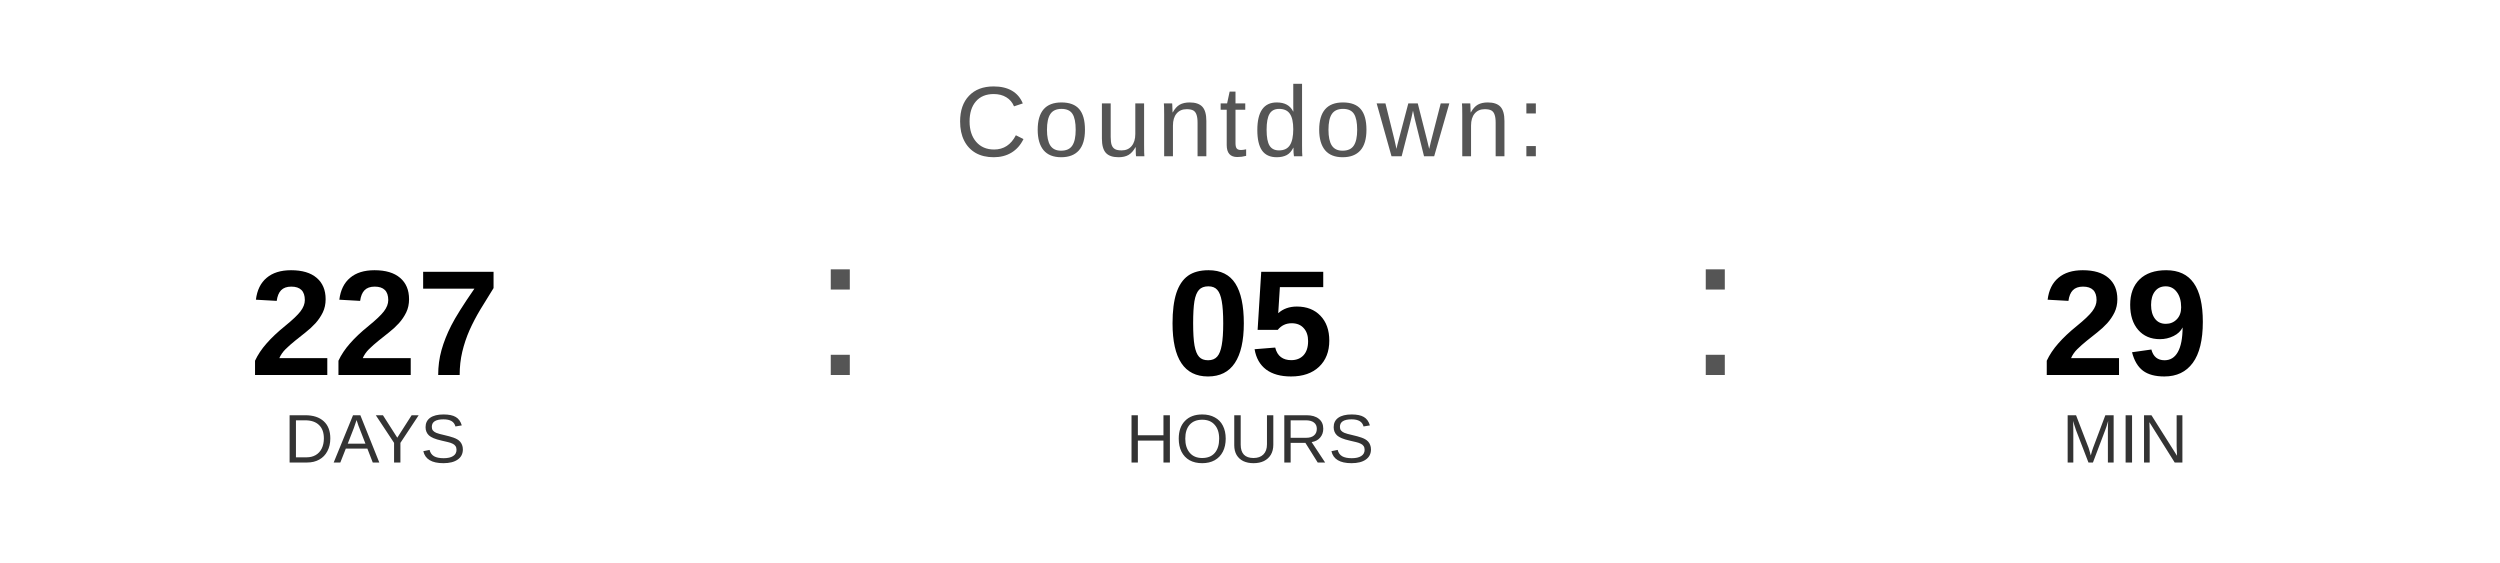
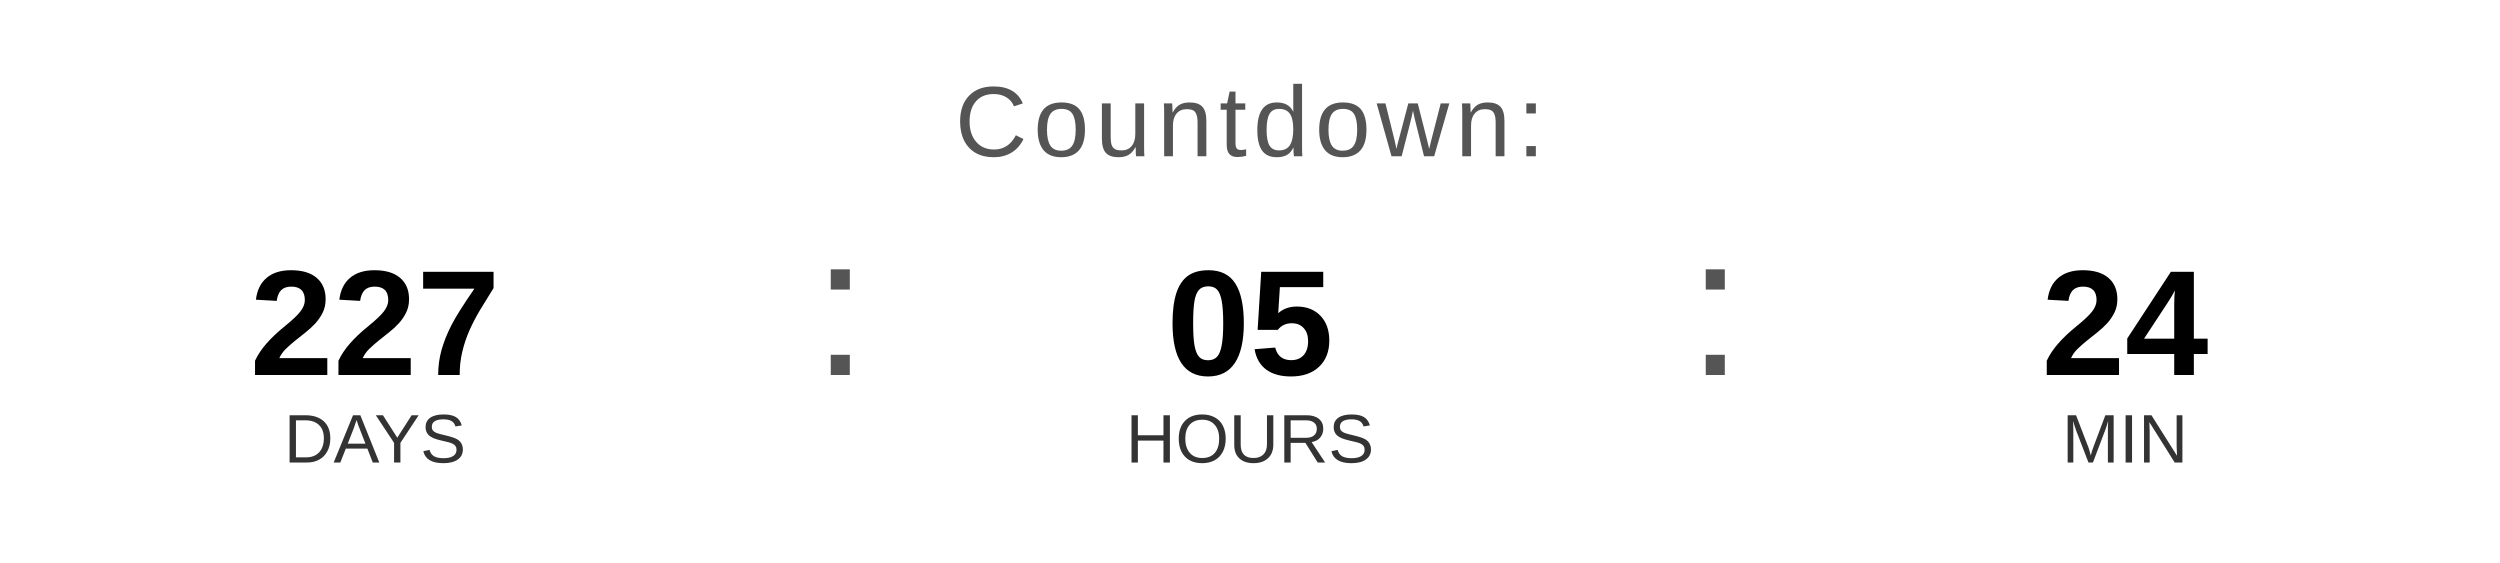
<svg xmlns="http://www.w3.org/2000/svg" width="400" height="90" viewBox="0 0 400 90">
  <text x="200" y="25" font-family="Arial, Helvetica, sans-serif" font-size="16" fill="#555555" text-anchor="middle" letter-spacing="1">
    Countdown:
  </text>
  <text x="60" y="60" font-family="Arial, Helvetica, sans-serif" font-size="24" font-weight="bold" fill="#000000" text-anchor="middle">227</text>
  <text x="60" y="74" font-family="Arial, Helvetica, sans-serif" font-size="11" fill="#333333" text-anchor="middle">DAYS</text>
  <text x="130" y="60" font-family="Arial, sans-serif" font-size="32" fill="#555555">:</text>
  <text x="200" y="60" font-family="Arial, Helvetica, sans-serif" font-size="24" font-weight="bold" fill="#000000" text-anchor="middle">05</text>
  <text x="200" y="74" font-family="Arial, Helvetica, sans-serif" font-size="11" fill="#333333" text-anchor="middle">HOURS</text>
  <text x="270" y="60" font-family="Arial, sans-serif" font-size="32" fill="#555555">:</text>
-   <text x="340" y="60" font-family="Arial, Helvetica, sans-serif" font-size="24" font-weight="bold" fill="#000000" text-anchor="middle">29</text>
+   <text x="340" y="60" font-family="Arial, Helvetica, sans-serif" font-size="24" font-weight="bold" fill="#000000" text-anchor="middle">24</text>
  <text x="340" y="74" font-family="Arial, Helvetica, sans-serif" font-size="11" fill="#333333" text-anchor="middle">MIN</text>
</svg>
